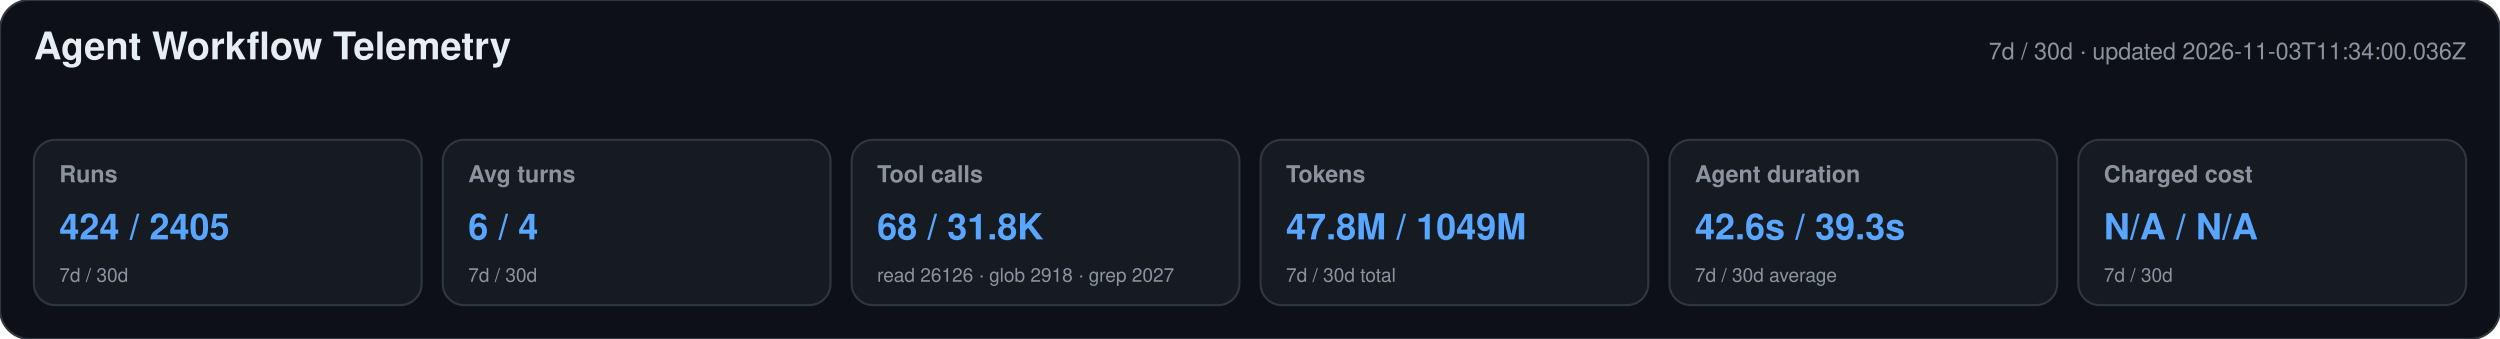
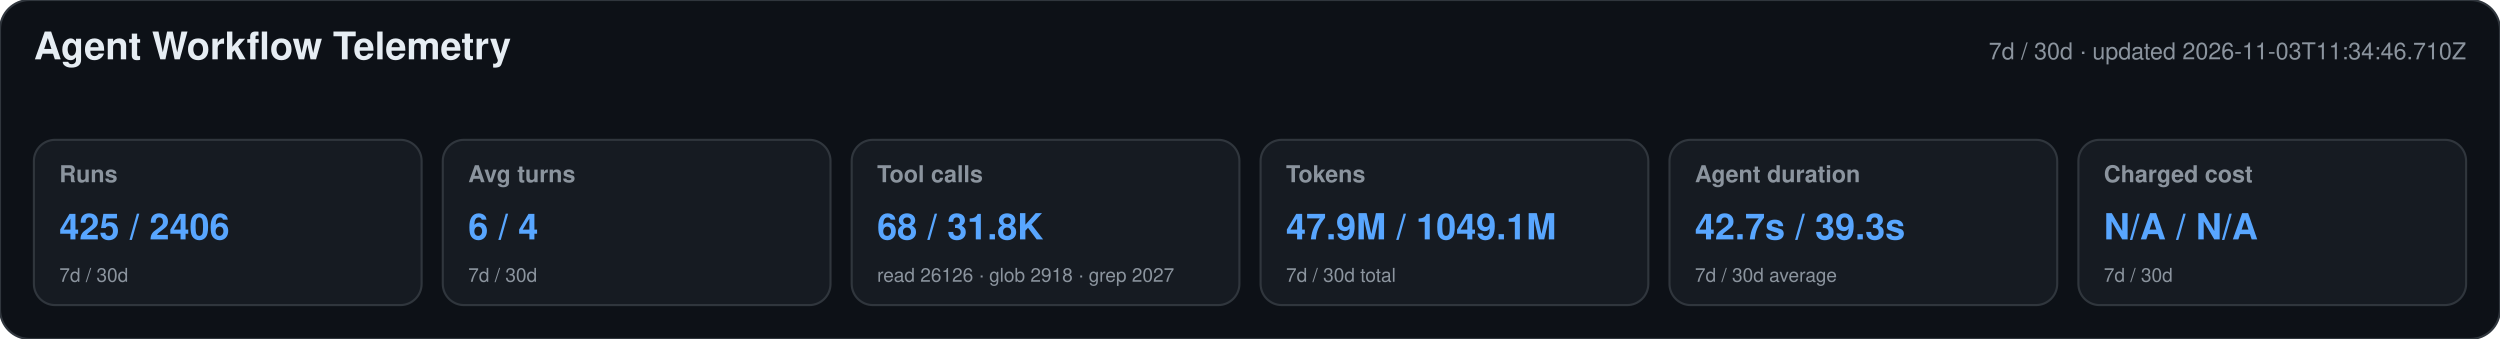
<svg xmlns="http://www.w3.org/2000/svg" width="1180" height="160" viewBox="0 0 1180 160" role="img" aria-labelledby="title desc">
  <style>text{font-family:-apple-system,BlinkMacSystemFont,"Segoe UI",Helvetica,Arial,sans-serif}.heading{font-size:18px;font-weight:650;fill:#e6edf3}.meta,.label,.secondary{fill:#8b949e}.meta,.label{font-size:11px}.label{font-weight:600}.primary{font-size:17px;font-weight:700;fill:#58a6ff}.secondary{font-size:9px}</style>
  <rect width="1180" height="160" rx="14" fill="#0d1117" stroke="#30363d" />
  <text x="16" y="28" class="heading">Agent Workflow Telemetry</text>
-   <text x="1164" y="28" text-anchor="end" class="meta">7d / 30d · updated 2026-11-03T11:34:00.036Z</text>
+   <text x="1164" y="28" text-anchor="end" class="meta">7d / 30d · updated 2026-11-03T11:34:46.710Z</text>
  <g>
    <rect x="16" y="66" width="183" height="78" rx="10" fill="#161b22" stroke="#30363d" />
    <text x="28" y="86" class="label">Runs</text>
-     <text x="28" y="113" class="primary">424 / 2405</text>
+     <text x="28" y="113" class="primary">425 / 2406</text>
    <text x="28" y="133" class="secondary">7d / 30d</text>
  </g>
  <g>
    <rect x="209" y="66" width="183" height="78" rx="10" fill="#161b22" stroke="#30363d" />
    <text x="221" y="86" class="label">Avg turns</text>
    <text x="221" y="113" class="primary">6 / 4</text>
    <text x="221" y="133" class="secondary">7d / 30d</text>
  </g>
  <g>
    <rect x="402" y="66" width="183" height="78" rx="10" fill="#161b22" stroke="#30363d" />
    <text x="414" y="86" class="label">Tool calls</text>
    <text x="414" y="113" class="primary">68 / 31.8K</text>
    <text x="414" y="133" class="secondary">read 26126 · glob 2918 · grep 2027</text>
  </g>
  <g>
    <rect x="595" y="66" width="183" height="78" rx="10" fill="#161b22" stroke="#30363d" />
    <text x="607" y="86" class="label">Tokens</text>
-     <text x="607" y="113" class="primary">47.8M / 1049M</text>
+     <text x="607" y="113" class="primary">47.9M / 1049.1M</text>
    <text x="607" y="133" class="secondary">7d / 30d total</text>
  </g>
  <g>
    <rect x="788" y="66" width="183" height="78" rx="10" fill="#161b22" stroke="#30363d" />
    <text x="800" y="86" class="label">Agent duration</text>
-     <text x="800" y="113" class="primary">42.6s / 39.3s</text>
+     <text x="800" y="113" class="primary">42.7s / 39.3s</text>
    <text x="800" y="133" class="secondary">7d / 30d average</text>
  </g>
  <g>
    <rect x="981" y="66" width="183" height="78" rx="10" fill="#161b22" stroke="#30363d" />
    <text x="993" y="86" class="label">Charged cost</text>
    <text x="993" y="113" class="primary">N/A / N/A</text>
    <text x="993" y="133" class="secondary">7d / 30d</text>
  </g>
</svg>
